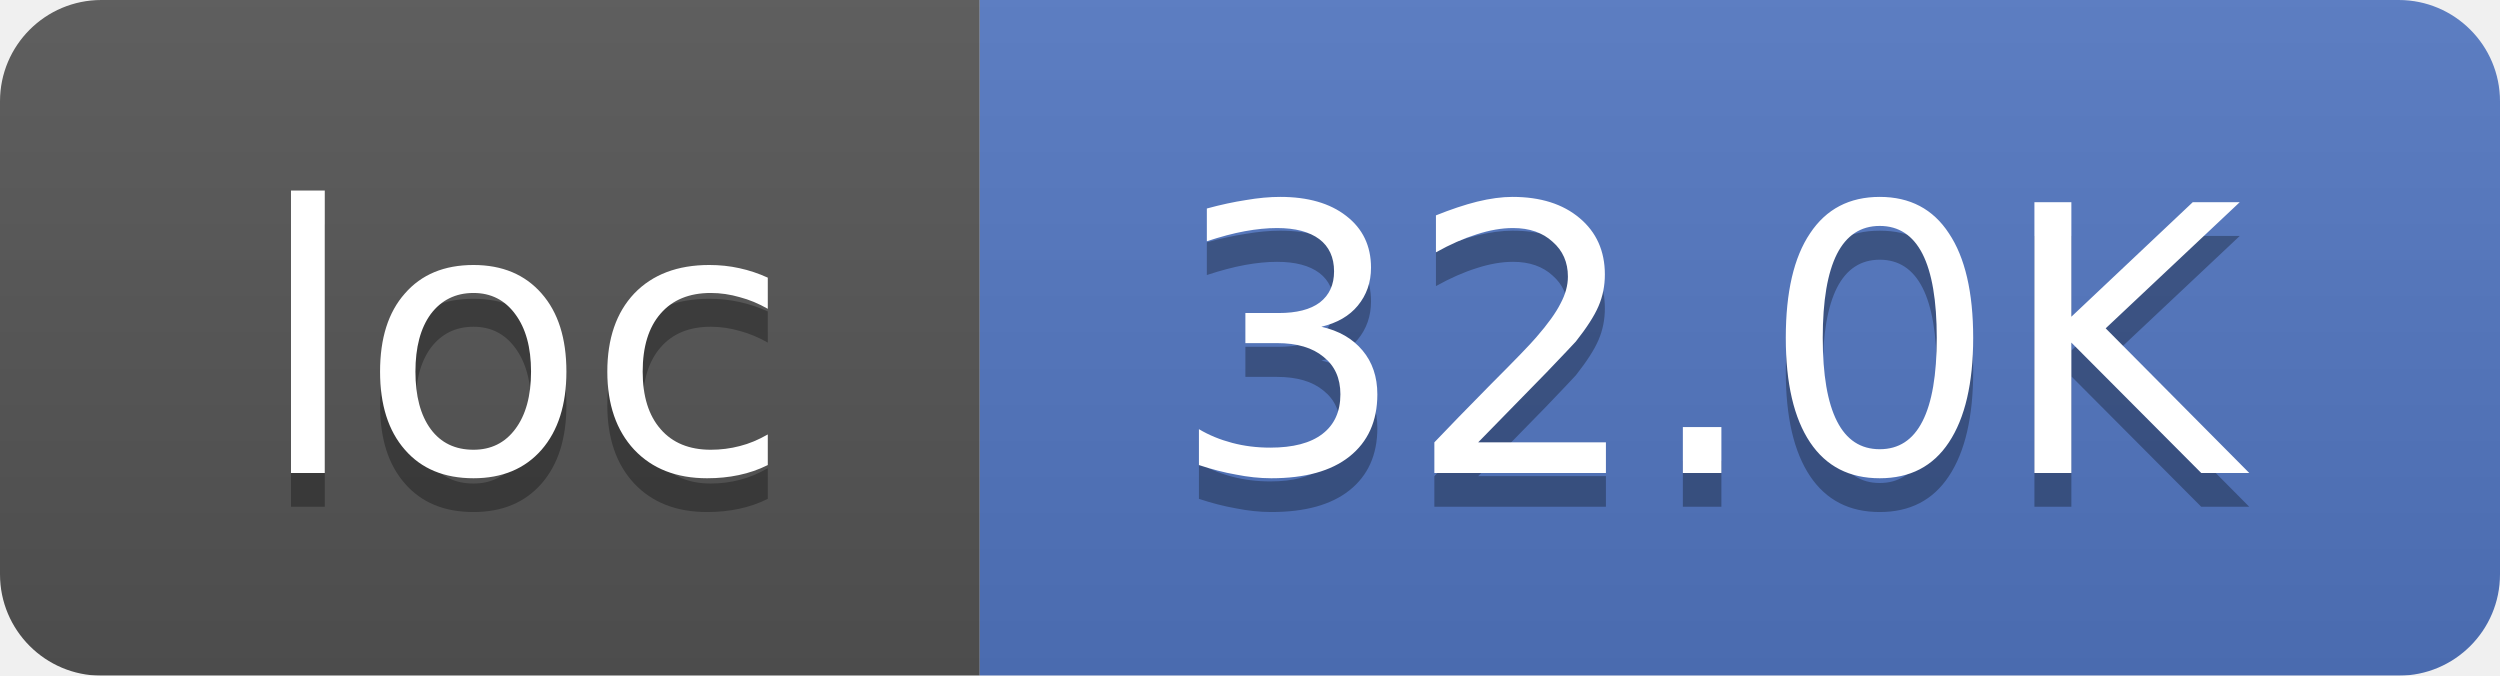
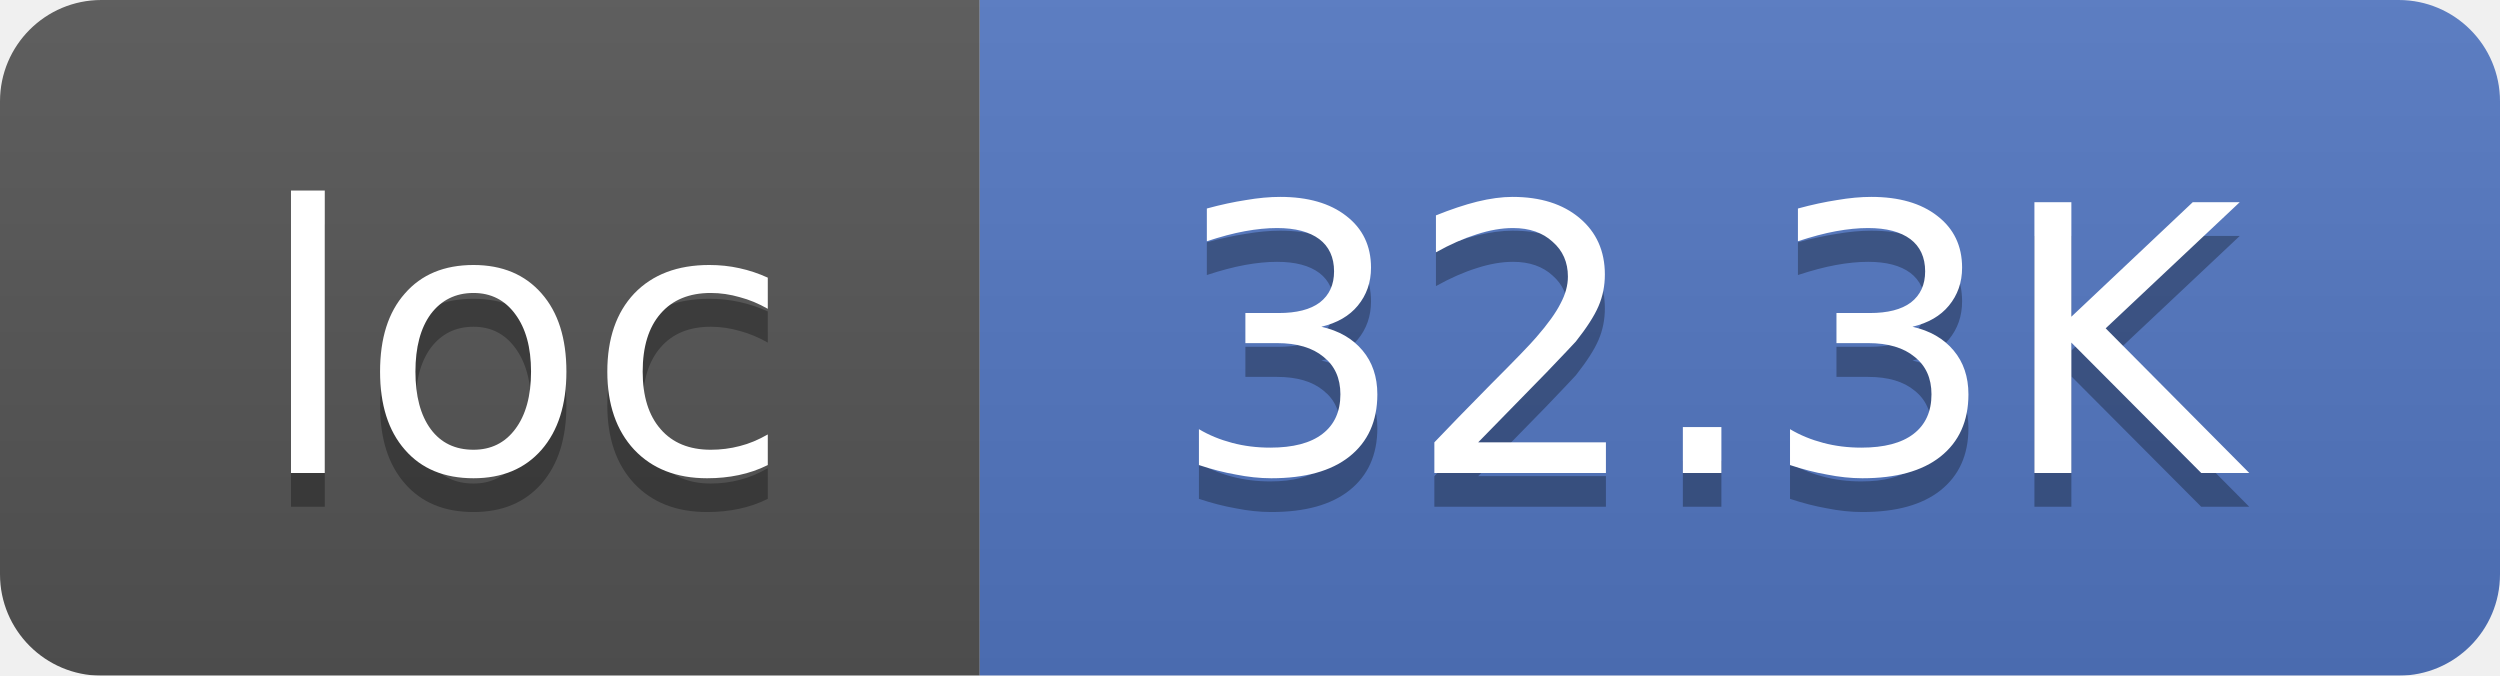
<svg xmlns="http://www.w3.org/2000/svg" width="74" height="20">
  <linearGradient id="smooth" x2="0" y2="100%">
    <stop offset="0" stop-color="#bbb" stop-opacity=".1" />
    <stop offset="1" stop-opacity=".1" />
  </linearGradient>
  <mask id="round">
    <rect width="74" height="20" rx="3" fill="#fff" />
  </mask>
  <g mask="url(#round)">
    <rect width="29" height="20" fill="#555" />
    <rect x="29" width="45" height="20" fill="#5277C3" />
    <rect width="74" height="20" fill="url(#smooth)" />
  </g>
  <g fill="#fff" text-anchor="middle" font-family="DejaVu Sans,Verdana,Geneva,sans-serif" font-size="11">
    <text x="15.5" y="15" fill="#010101" fill-opacity=".3">loc</text>
    <text x="15.5" y="14">loc</text>
-     <text x="50.5" y="15" fill="#010101" fill-opacity=".3">32.0K</text>
-     <text x="50.5" y="14">32.0K</text>
+     <text x="50.5" y="15" fill="#010101" fill-opacity=".3">32.3K</text>
+     <text x="50.5" y="14">32.3K</text>
  </g>
</svg>
